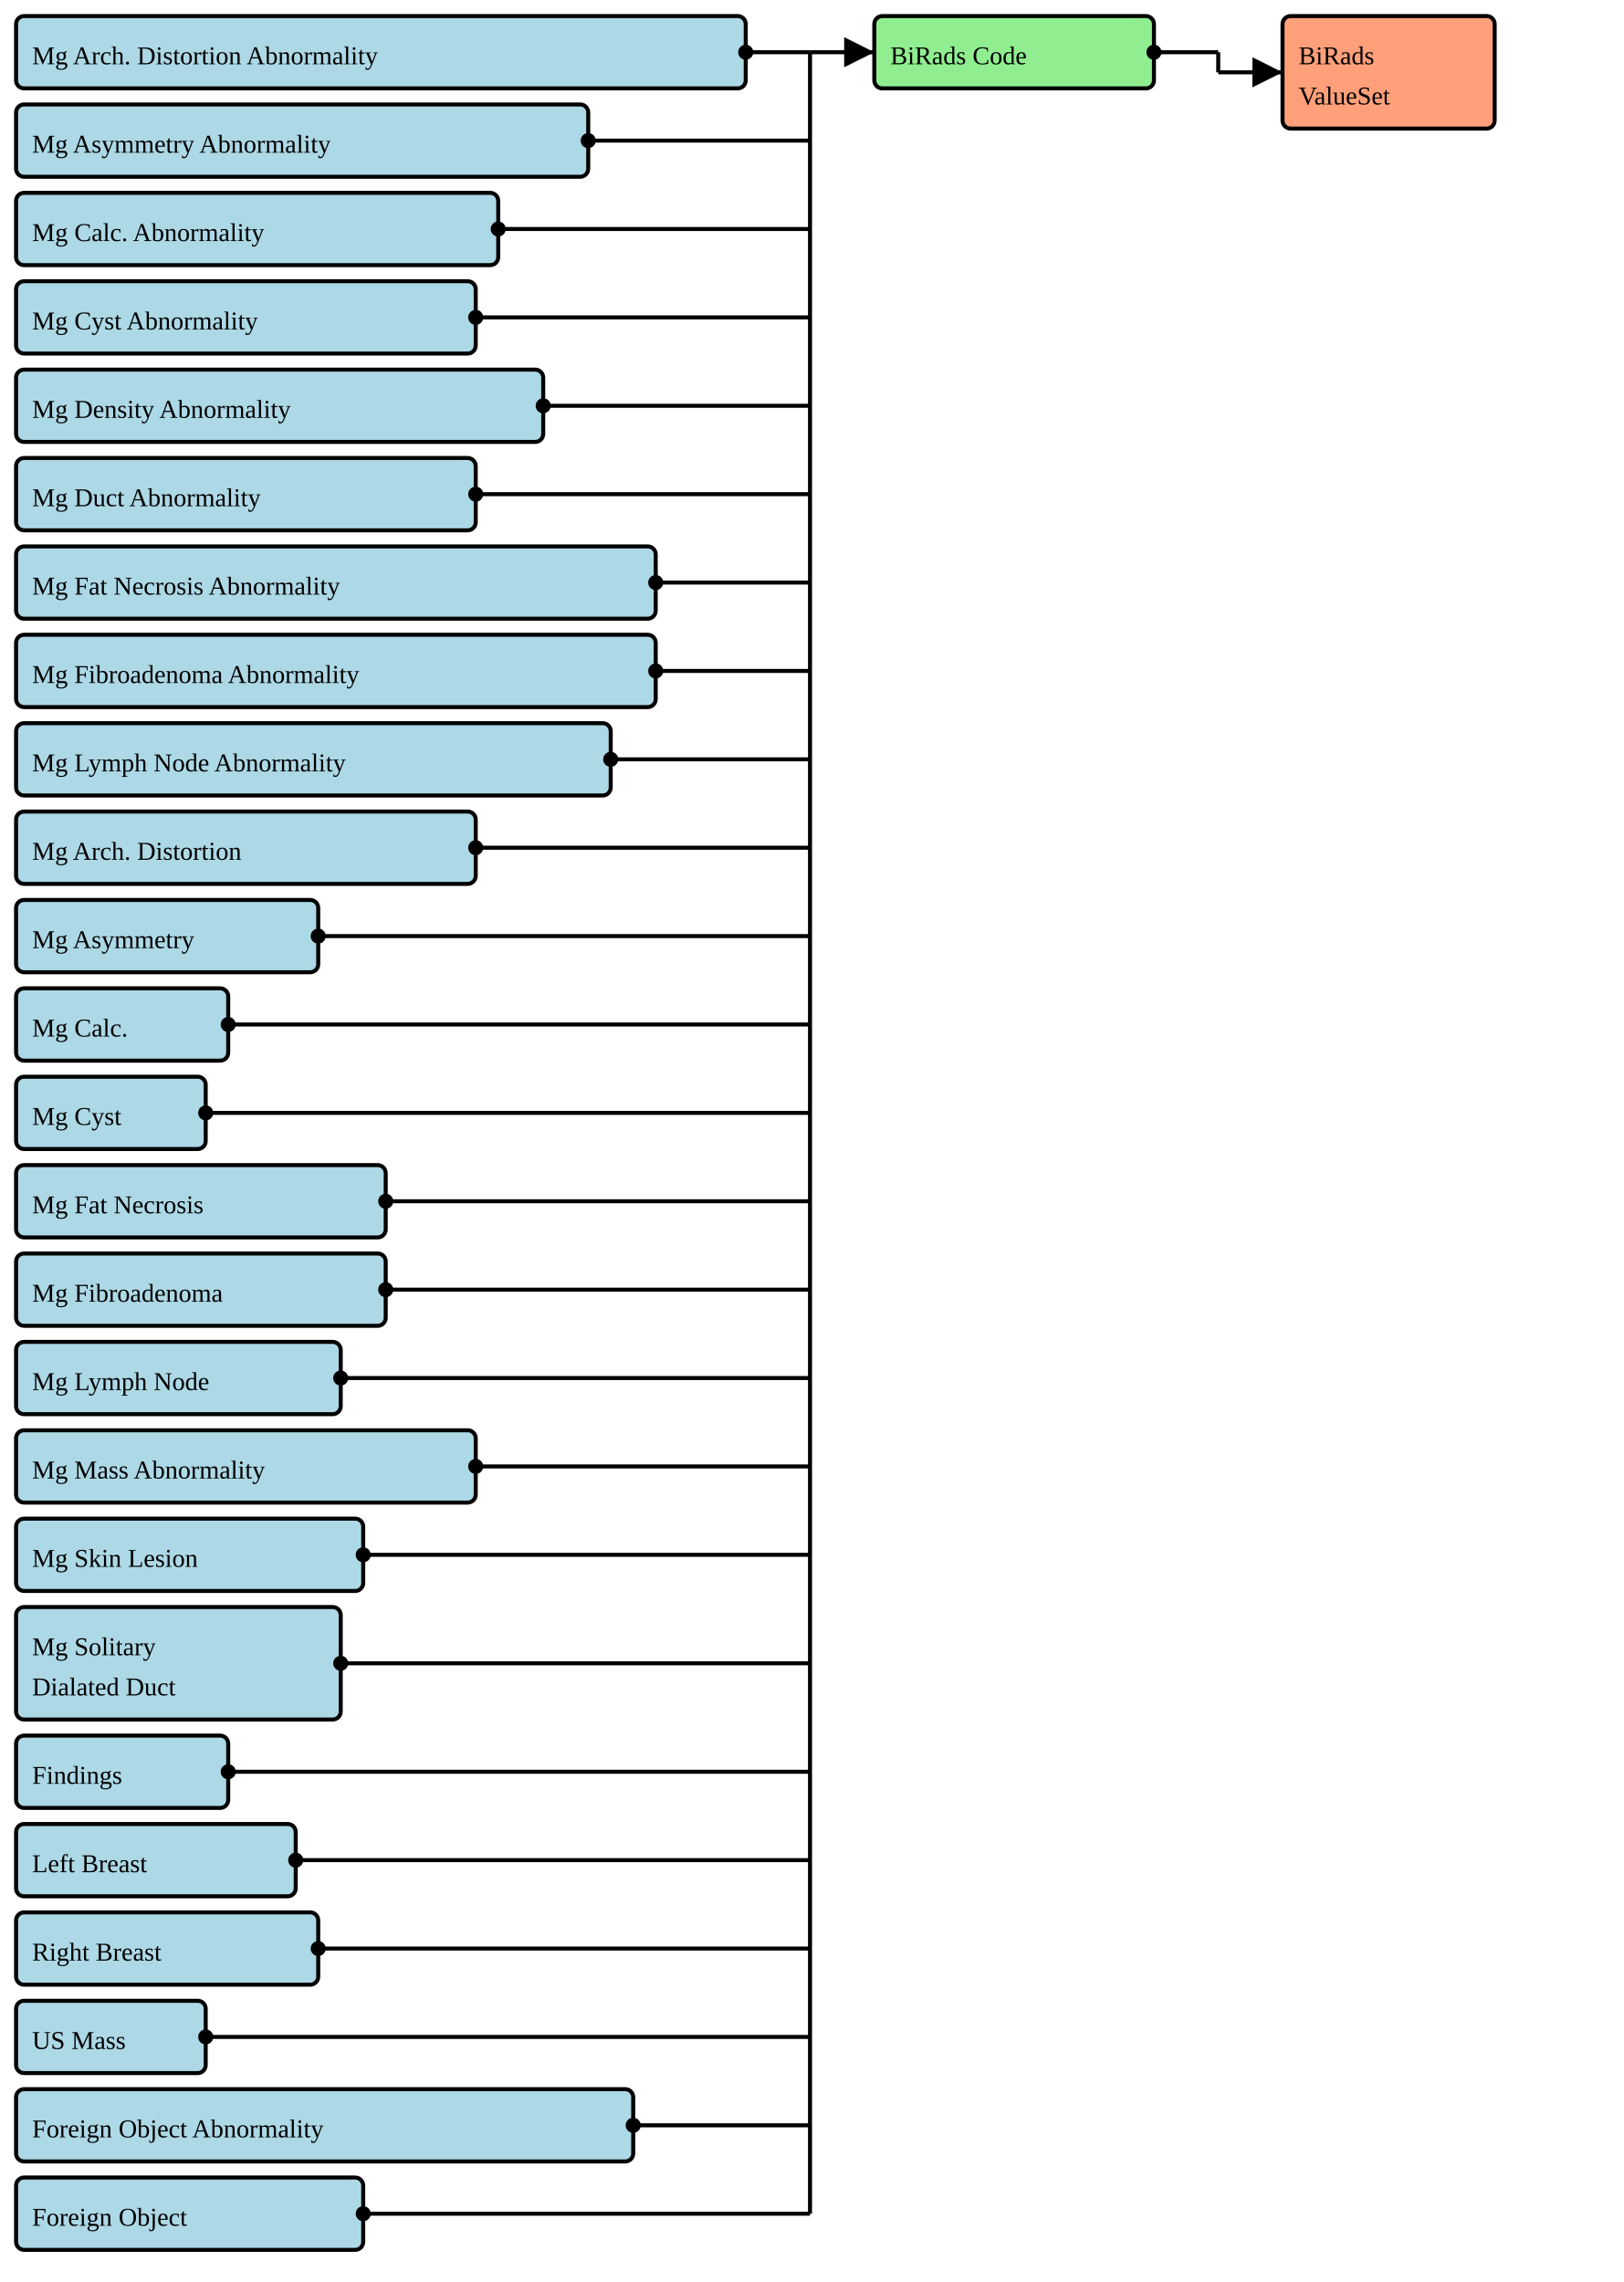
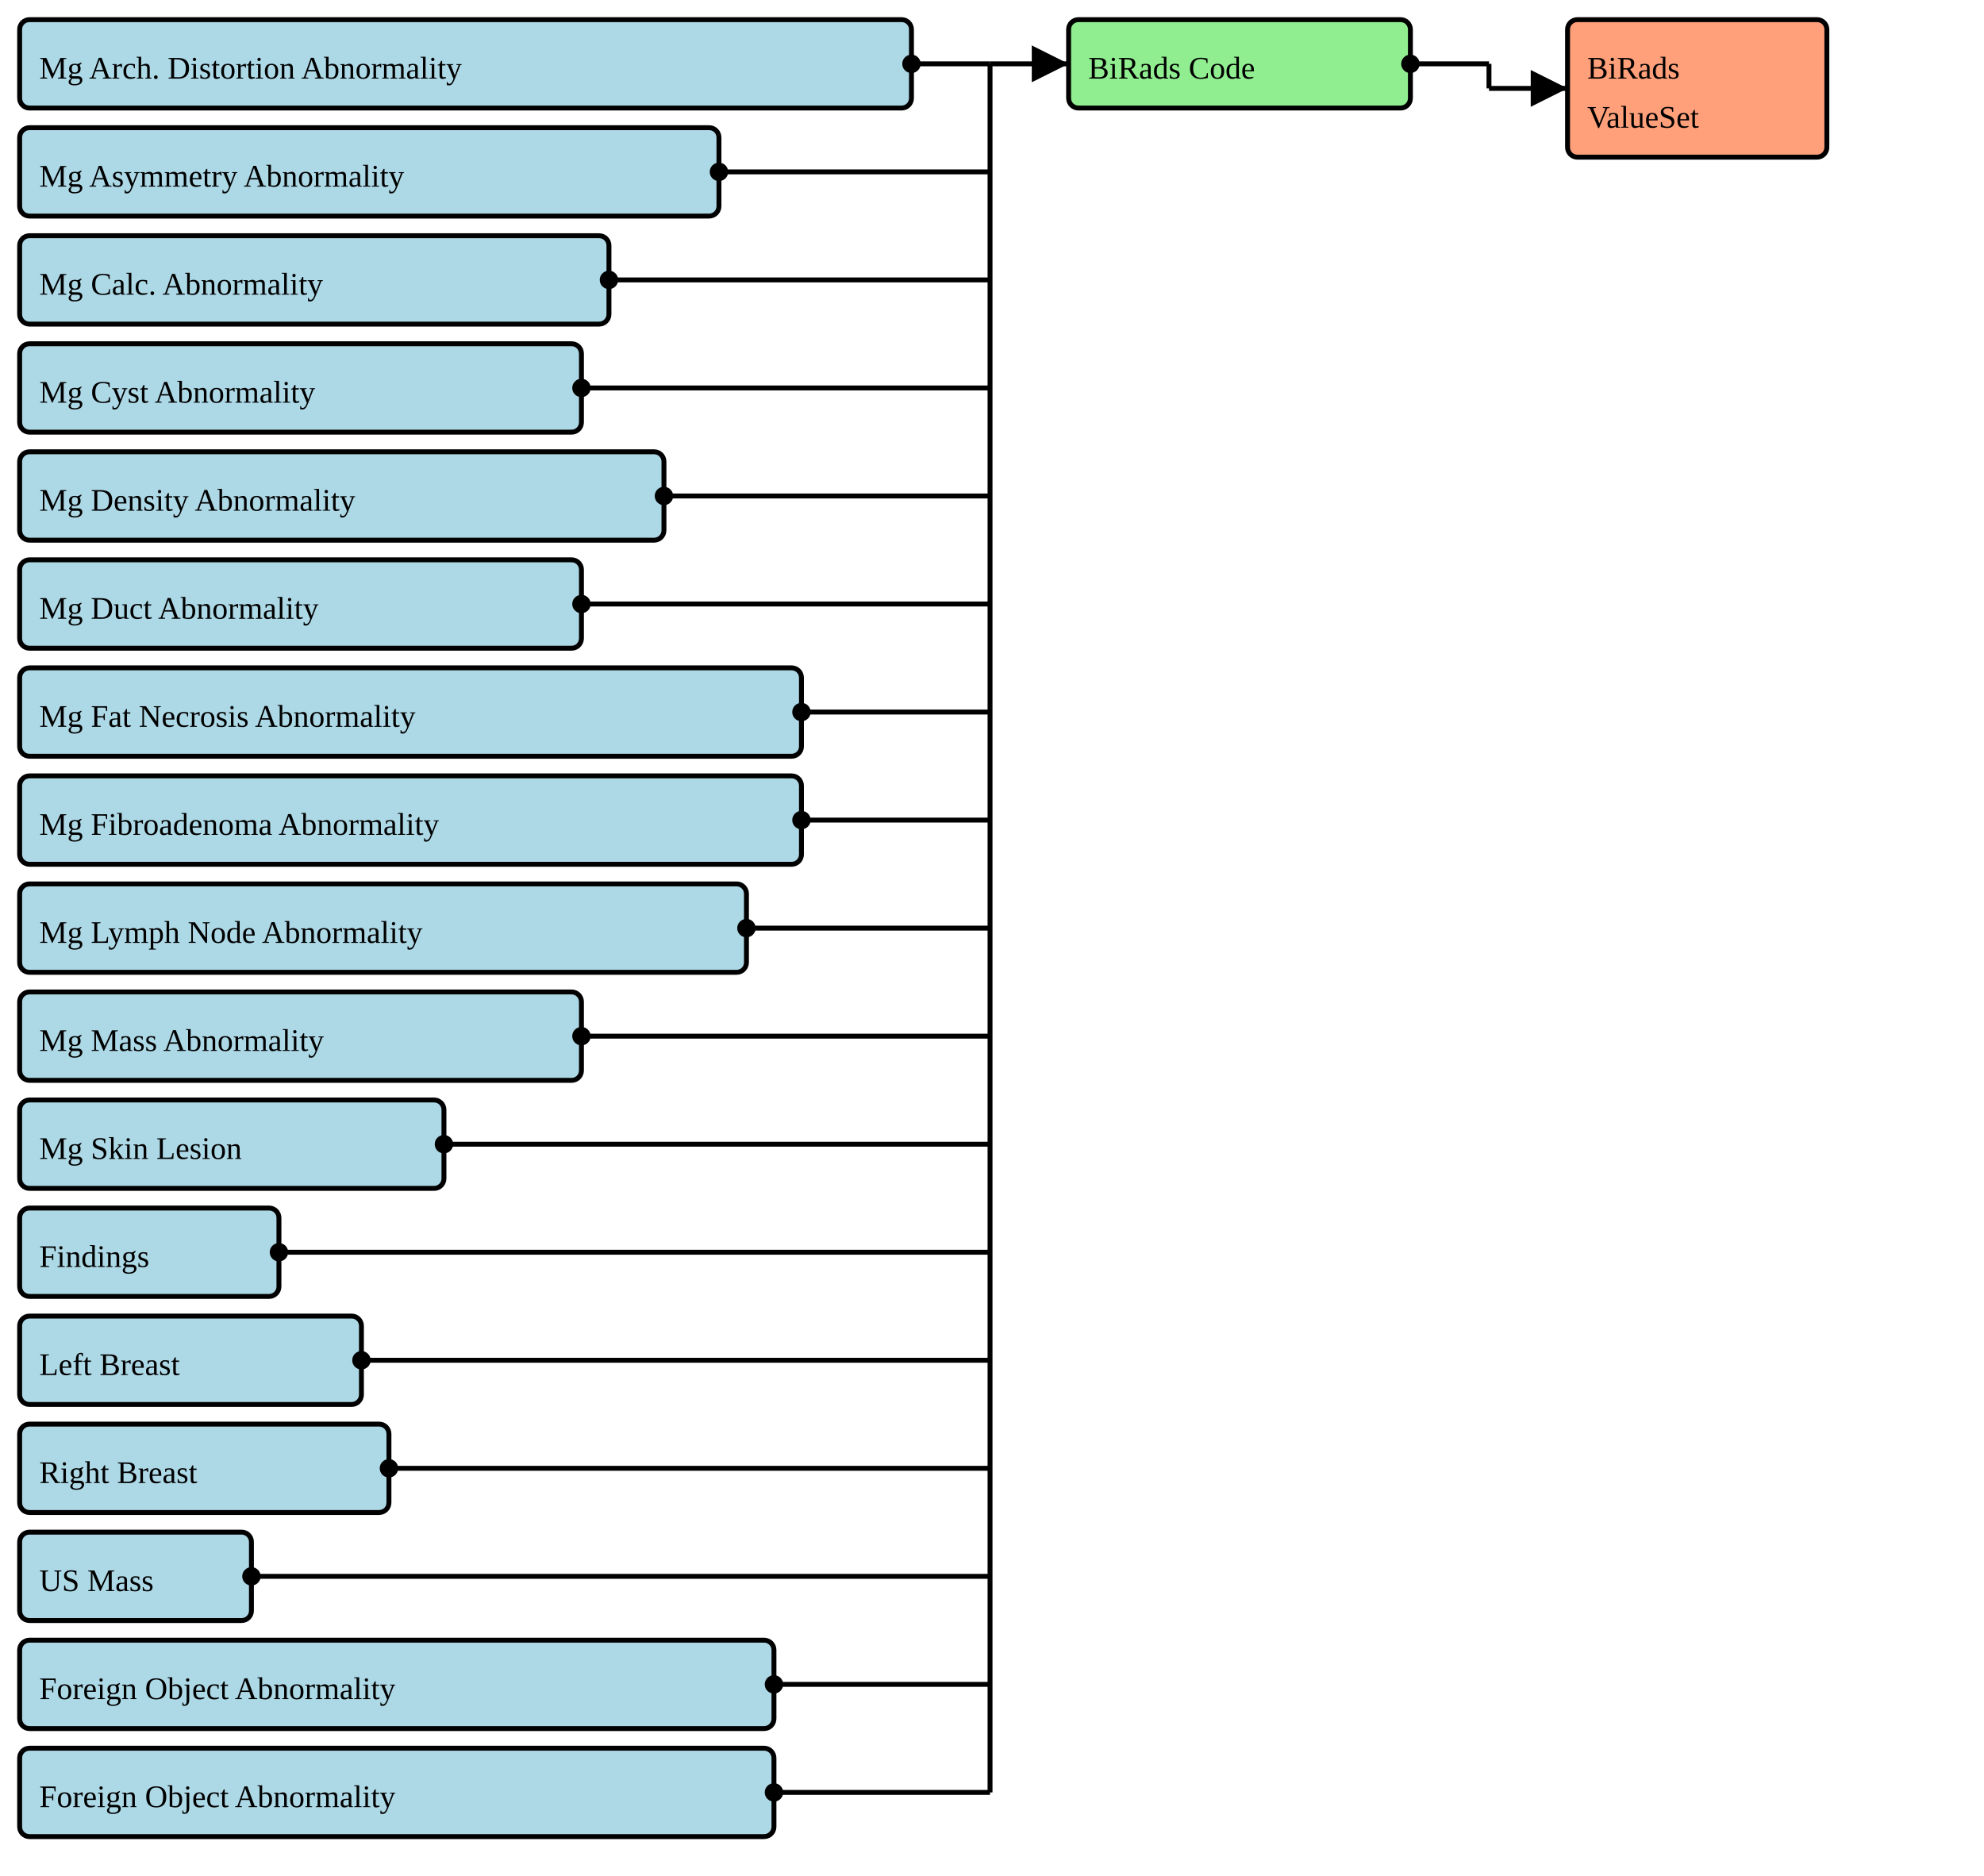
- <svg xmlns="http://www.w3.org/2000/svg" version="1.1" width="757.5" height="1065">
+ <svg xmlns="http://www.w3.org/2000/svg" version="1.1" width="757.5" height="716.25">
  <defs>
    <marker id="arrowStart" markerWidth="3.75" markerHeight="3.75" markerUnits="px" refX="1.875" refY="1.875">
      <circle fill="Black" stroke-width="0" cx="1.875" cy="1.875" r="1.875" />
    </marker>
    <marker id="arrowEnd" markerWidth="7.5" markerHeight="7.5" markerUnits="px" refX="7.5" refY="3.75">
      <polygon fill="Black" stroke-width="0" points="0 0 7.5 3.75 0 7.5" />
    </marker>
  </defs>
  <g>
    <g>
      <rect fill="LightBlue" stroke="Black" stroke-width="1.875" x="7.5" y="7.5" width="340.5" height="33.75" rx="3.75" ry="3.75" />
      <a href="./StructureDefinition-BreastRadMammoAbnormalityArchitecturalDistortion.html" target="_blank">
        <text x="15" y="30">Mg Arch. Distortion Abnormality</text>
      </a>
    </g>
    <g>
      <rect fill="LightBlue" stroke="Black" stroke-width="1.875" x="7.5" y="48.75" width="267" height="33.75" rx="3.75" ry="3.75" />
      <a href="./StructureDefinition-BreastRadMammoAbnormalityAsymmetry.html" target="_blank">
        <text x="15" y="71.25">Mg Asymmetry Abnormality</text>
      </a>
    </g>
    <g>
      <rect fill="LightBlue" stroke="Black" stroke-width="1.875" x="7.5" y="90" width="225" height="33.75" rx="3.75" ry="3.75" />
      <a href="./StructureDefinition-BreastRadMammoAbnormalityCalcification.html" target="_blank">
        <text x="15" y="112.5">Mg Calc. Abnormality</text>
      </a>
    </g>
    <g>
      <rect fill="LightBlue" stroke="Black" stroke-width="1.875" x="7.5" y="131.25" width="214.5" height="33.75" rx="3.75" ry="3.75" />
      <a href="./StructureDefinition-BreastRadMammoAbnormalityCyst.html" target="_blank">
        <text x="15" y="153.75">Mg Cyst Abnormality</text>
      </a>
    </g>
    <g>
      <rect fill="LightBlue" stroke="Black" stroke-width="1.875" x="7.5" y="172.5" width="246" height="33.75" rx="3.75" ry="3.75" />
      <a href="./StructureDefinition-BreastRadMammoAbnormalityDensity.html" target="_blank">
        <text x="15" y="195">Mg Density Abnormality</text>
      </a>
    </g>
    <g>
      <rect fill="LightBlue" stroke="Black" stroke-width="1.875" x="7.5" y="213.75" width="214.5" height="33.75" rx="3.75" ry="3.75" />
      <a href="./StructureDefinition-BreastRadMammoAbnormalityDuct.html" target="_blank">
        <text x="15" y="236.25">Mg Duct Abnormality</text>
      </a>
    </g>
    <g>
      <rect fill="LightBlue" stroke="Black" stroke-width="1.875" x="7.5" y="255" width="298.5" height="33.75" rx="3.75" ry="3.75" />
      <a href="./StructureDefinition-BreastRadMammoAbnormalityFatNecrosis.html" target="_blank">
        <text x="15" y="277.5">Mg Fat Necrosis Abnormality</text>
      </a>
    </g>
    <g>
      <rect fill="LightBlue" stroke="Black" stroke-width="1.875" x="7.5" y="296.25" width="298.5" height="33.75" rx="3.75" ry="3.75" />
      <a href="./StructureDefinition-BreastRadMammoAbnormalityFibroadenoma.html" target="_blank">
        <text x="15" y="318.75">Mg Fibroadenoma Abnormality</text>
      </a>
    </g>
    <g>
      <rect fill="LightBlue" stroke="Black" stroke-width="1.875" x="7.5" y="337.5" width="277.5" height="33.75" rx="3.75" ry="3.75" />
      <a href="./StructureDefinition-BreastRadMammoAbnormalityLymphNode.html" target="_blank">
        <text x="15" y="360">Mg Lymph Node Abnormality</text>
      </a>
    </g>
    <g>
      <rect fill="LightBlue" stroke="Black" stroke-width="1.875" x="7.5" y="378.75" width="214.5" height="33.75" rx="3.75" ry="3.75" />
-       <a href="./StructureDefinition-BreastRadMammoArchitecturalDistortion.html" target="_blank">
-         <text x="15" y="401.25">Mg Arch. Distortion</text>
+       <a href="./StructureDefinition-BreastRadMammoMass.html" target="_blank">
+         <text x="15" y="401.25">Mg Mass Abnormality</text>
      </a>
    </g>
    <g>
-       <rect fill="LightBlue" stroke="Black" stroke-width="1.875" x="7.5" y="420" width="141" height="33.75" rx="3.75" ry="3.75" />
-       <a href="./StructureDefinition-BreastRadMammoAsymmetry.html" target="_blank">
-         <text x="15" y="442.5">Mg Asymmetry</text>
+       <rect fill="LightBlue" stroke="Black" stroke-width="1.875" x="7.5" y="420" width="162" height="33.75" rx="3.75" ry="3.75" />
+       <a href="./StructureDefinition-BreastRadMammoSkinLesion.html" target="_blank">
+         <text x="15" y="442.5">Mg Skin Lesion</text>
      </a>
    </g>
    <g>
      <rect fill="LightBlue" stroke="Black" stroke-width="1.875" x="7.5" y="461.25" width="99" height="33.75" rx="3.75" ry="3.75" />
-       <a href="./StructureDefinition-BreastRadMammoCalcification.html" target="_blank">
-         <text x="15" y="483.75">Mg Calc.</text>
+       <a href="./StructureDefinition-BreastRadSectionFindings.html" target="_blank">
+         <text x="15" y="483.75">Findings</text>
      </a>
    </g>
    <g>
-       <rect fill="LightBlue" stroke="Black" stroke-width="1.875" x="7.5" y="502.5" width="88.5" height="33.75" rx="3.75" ry="3.75" />
-       <a href="./StructureDefinition-BreastRadMammoCyst.html" target="_blank">
-         <text x="15" y="525">Mg Cyst</text>
+       <rect fill="LightBlue" stroke="Black" stroke-width="1.875" x="7.5" y="502.5" width="130.5" height="33.75" rx="3.75" ry="3.75" />
+       <a href="./StructureDefinition-BreastRadSectionFindingsLeftBreast.html" target="_blank">
+         <text x="15" y="525">Left Breast</text>
      </a>
    </g>
    <g>
-       <rect fill="LightBlue" stroke="Black" stroke-width="1.875" x="7.5" y="543.75" width="172.5" height="33.75" rx="3.75" ry="3.75" />
-       <a href="./StructureDefinition-BreastRadMammoFatNecrosis.html" target="_blank">
-         <text x="15" y="566.25">Mg Fat Necrosis</text>
+       <rect fill="LightBlue" stroke="Black" stroke-width="1.875" x="7.5" y="543.75" width="141" height="33.75" rx="3.75" ry="3.75" />
+       <a href="./StructureDefinition-BreastRadSectionFindingsRightBreast.html" target="_blank">
+         <text x="15" y="566.25">Right Breast</text>
      </a>
    </g>
    <g>
-       <rect fill="LightBlue" stroke="Black" stroke-width="1.875" x="7.5" y="585" width="172.5" height="33.75" rx="3.75" ry="3.75" />
-       <a href="./StructureDefinition-BreastRadMammoFibroadenoma.html" target="_blank">
-         <text x="15" y="607.5">Mg Fibroadenoma</text>
+       <rect fill="LightBlue" stroke="Black" stroke-width="1.875" x="7.5" y="585" width="88.5" height="33.75" rx="3.75" ry="3.75" />
+       <a href="./StructureDefinition-BreastRadUSMass.html" target="_blank">
+         <text x="15" y="607.5">US Mass</text>
      </a>
    </g>
    <g>
-       <rect fill="LightBlue" stroke="Black" stroke-width="1.875" x="7.5" y="626.25" width="151.5" height="33.75" rx="3.75" ry="3.75" />
-       <a href="./StructureDefinition-BreastRadMammoLymphNode.html" target="_blank">
-         <text x="15" y="648.75">Mg Lymph Node</text>
+       <rect fill="LightBlue" stroke="Black" stroke-width="1.875" x="7.5" y="626.25" width="288" height="33.75" rx="3.75" ry="3.75" />
+       <a href="./StructureDefinition-CommonAbnormalityForeignObject.html" target="_blank">
+         <text x="15" y="648.75">Foreign Object Abnormality</text>
      </a>
    </g>
    <g>
-       <rect fill="LightBlue" stroke="Black" stroke-width="1.875" x="7.5" y="667.5" width="214.5" height="33.75" rx="3.75" ry="3.75" />
-       <a href="./StructureDefinition-BreastRadMammoMass.html" target="_blank">
-         <text x="15" y="690">Mg Mass Abnormality</text>
-       </a>
-     </g>
-     <g>
-       <rect fill="LightBlue" stroke="Black" stroke-width="1.875" x="7.5" y="708.75" width="162" height="33.75" rx="3.75" ry="3.75" />
-       <a href="./StructureDefinition-BreastRadMammoSkinLesion.html" target="_blank">
-         <text x="15" y="731.25">Mg Skin Lesion</text>
-       </a>
-     </g>
-     <g>
-       <rect fill="LightBlue" stroke="Black" stroke-width="1.875" x="7.5" y="750" width="151.5" height="52.5" rx="3.75" ry="3.75" />
-       <a href="./StructureDefinition-BreastRadMammoSolitaryDilatedDuct.html" target="_blank">
-         <text x="15" y="772.5">Mg Solitary</text>
-       </a>
-       <a href="./StructureDefinition-BreastRadMammoSolitaryDilatedDuct.html" target="_blank">
-         <text x="15" y="791.25">Dialated Duct</text>
-       </a>
-     </g>
-     <g>
-       <rect fill="LightBlue" stroke="Black" stroke-width="1.875" x="7.5" y="810" width="99" height="33.75" rx="3.75" ry="3.75" />
-       <a href="./StructureDefinition-BreastRadSectionFindings.html" target="_blank">
-         <text x="15" y="832.5">Findings</text>
-       </a>
-     </g>
-     <g>
-       <rect fill="LightBlue" stroke="Black" stroke-width="1.875" x="7.5" y="851.25" width="130.5" height="33.75" rx="3.75" ry="3.75" />
-       <a href="./StructureDefinition-BreastRadSectionFindingsLeftBreast.html" target="_blank">
-         <text x="15" y="873.75">Left Breast</text>
-       </a>
-     </g>
-     <g>
-       <rect fill="LightBlue" stroke="Black" stroke-width="1.875" x="7.5" y="892.5" width="141" height="33.75" rx="3.75" ry="3.75" />
-       <a href="./StructureDefinition-BreastRadSectionFindingsRightBreast.html" target="_blank">
-         <text x="15" y="915">Right Breast</text>
-       </a>
-     </g>
-     <g>
-       <rect fill="LightBlue" stroke="Black" stroke-width="1.875" x="7.5" y="933.75" width="88.5" height="33.75" rx="3.75" ry="3.75" />
-       <a href="./StructureDefinition-BreastRadUSMass.html" target="_blank">
-         <text x="15" y="956.25">US Mass</text>
-       </a>
-     </g>
-     <g>
-       <rect fill="LightBlue" stroke="Black" stroke-width="1.875" x="7.5" y="975" width="288" height="33.75" rx="3.75" ry="3.75" />
-       <a href="./StructureDefinition-CommonAbnormalityForeignObject.html" target="_blank">
-         <text x="15" y="997.5">Foreign Object Abnormality</text>
-       </a>
-     </g>
-     <g>
-       <rect fill="LightBlue" stroke="Black" stroke-width="1.875" x="7.5" y="1016.25" width="162" height="33.75" rx="3.75" ry="3.75" />
-       <a href="./StructureDefinition-CommonForeignObject.html" target="_blank">
-         <text x="15" y="1038.75">Foreign Object</text>
+       <rect fill="LightBlue" stroke="Black" stroke-width="1.875" x="7.5" y="667.5" width="288" height="33.75" rx="3.75" ry="3.75" />
+       <a href="./StructureDefinition-MGAbnormalityForeignObject.html" target="_blank">
+         <text x="15" y="690">Foreign Object Abnormality</text>
      </a>
    </g>
    <line stroke="Black" stroke-width="1.875" marker-end="url(#arrowEnd)" x1="378" y1="24.375" x2="408" y2="24.375" />
    <line stroke="Black" stroke-width="1.875" marker-start="url(#arrowStart)" x1="348" y1="24.375" x2="378" y2="24.375" />
    <line stroke="Black" stroke-width="1.875" marker-start="url(#arrowStart)" x1="274.5" y1="65.625" x2="378" y2="65.625" />
    <line stroke="Black" stroke-width="1.875" marker-start="url(#arrowStart)" x1="232.5" y1="106.875" x2="378" y2="106.875" />
    <line stroke="Black" stroke-width="1.875" marker-start="url(#arrowStart)" x1="222" y1="148.125" x2="378" y2="148.125" />
    <line stroke="Black" stroke-width="1.875" marker-start="url(#arrowStart)" x1="253.5" y1="189.375" x2="378" y2="189.375" />
    <line stroke="Black" stroke-width="1.875" marker-start="url(#arrowStart)" x1="222" y1="230.625" x2="378" y2="230.625" />
    <line stroke="Black" stroke-width="1.875" marker-start="url(#arrowStart)" x1="306" y1="271.875" x2="378" y2="271.875" />
    <line stroke="Black" stroke-width="1.875" marker-start="url(#arrowStart)" x1="306" y1="313.125" x2="378" y2="313.125" />
    <line stroke="Black" stroke-width="1.875" marker-start="url(#arrowStart)" x1="285" y1="354.375" x2="378" y2="354.375" />
    <line stroke="Black" stroke-width="1.875" marker-start="url(#arrowStart)" x1="222" y1="395.625" x2="378" y2="395.625" />
-     <line stroke="Black" stroke-width="1.875" marker-start="url(#arrowStart)" x1="148.5" y1="436.875" x2="378" y2="436.875" />
+     <line stroke="Black" stroke-width="1.875" marker-start="url(#arrowStart)" x1="169.5" y1="436.875" x2="378" y2="436.875" />
    <line stroke="Black" stroke-width="1.875" marker-start="url(#arrowStart)" x1="106.5" y1="478.125" x2="378" y2="478.125" />
-     <line stroke="Black" stroke-width="1.875" marker-start="url(#arrowStart)" x1="96" y1="519.375" x2="378" y2="519.375" />
-     <line stroke="Black" stroke-width="1.875" marker-start="url(#arrowStart)" x1="180" y1="560.625" x2="378" y2="560.625" />
-     <line stroke="Black" stroke-width="1.875" marker-start="url(#arrowStart)" x1="180" y1="601.875" x2="378" y2="601.875" />
-     <line stroke="Black" stroke-width="1.875" marker-start="url(#arrowStart)" x1="159" y1="643.125" x2="378" y2="643.125" />
-     <line stroke="Black" stroke-width="1.875" marker-start="url(#arrowStart)" x1="222" y1="684.375" x2="378" y2="684.375" />
-     <line stroke="Black" stroke-width="1.875" marker-start="url(#arrowStart)" x1="169.5" y1="725.625" x2="378" y2="725.625" />
-     <line stroke="Black" stroke-width="1.875" marker-start="url(#arrowStart)" x1="159" y1="776.25" x2="378" y2="776.25" />
-     <line stroke="Black" stroke-width="1.875" marker-start="url(#arrowStart)" x1="106.5" y1="826.875" x2="378" y2="826.875" />
-     <line stroke="Black" stroke-width="1.875" marker-start="url(#arrowStart)" x1="138" y1="868.125" x2="378" y2="868.125" />
-     <line stroke="Black" stroke-width="1.875" marker-start="url(#arrowStart)" x1="148.5" y1="909.375" x2="378" y2="909.375" />
-     <line stroke="Black" stroke-width="1.875" marker-start="url(#arrowStart)" x1="96" y1="950.625" x2="378" y2="950.625" />
-     <line stroke="Black" stroke-width="1.875" marker-start="url(#arrowStart)" x1="295.5" y1="991.875" x2="378" y2="991.875" />
-     <line stroke="Black" stroke-width="1.875" marker-start="url(#arrowStart)" x1="169.5" y1="1033.125" x2="378" y2="1033.125" />
-     <line stroke="Black" stroke-width="1.875" x1="378" y1="24.375" x2="378" y2="1033.125" />
+     <line stroke="Black" stroke-width="1.875" marker-start="url(#arrowStart)" x1="138" y1="519.375" x2="378" y2="519.375" />
+     <line stroke="Black" stroke-width="1.875" marker-start="url(#arrowStart)" x1="148.5" y1="560.625" x2="378" y2="560.625" />
+     <line stroke="Black" stroke-width="1.875" marker-start="url(#arrowStart)" x1="96" y1="601.875" x2="378" y2="601.875" />
+     <line stroke="Black" stroke-width="1.875" marker-start="url(#arrowStart)" x1="295.5" y1="643.125" x2="378" y2="643.125" />
+     <line stroke="Black" stroke-width="1.875" marker-start="url(#arrowStart)" x1="295.5" y1="684.375" x2="378" y2="684.375" />
+     <line stroke="Black" stroke-width="1.875" x1="378" y1="24.375" x2="378" y2="684.375" />
  </g>
  <g>
    <g>
      <rect fill="LightGreen" stroke="Black" stroke-width="1.875" x="408" y="7.5" width="130.5" height="33.75" rx="3.75" ry="3.75" />
      <text x="415.5" y="30">BiRads Code</text>
    </g>
    <line stroke="Black" stroke-width="1.875" marker-end="url(#arrowEnd)" x1="568.5" y1="33.75" x2="598.5" y2="33.75" />
    <line stroke="Black" stroke-width="1.875" marker-start="url(#arrowStart)" x1="538.5" y1="24.375" x2="568.5" y2="24.375" />
    <line stroke="Black" stroke-width="1.875" x1="568.5" y1="24.375" x2="568.5" y2="33.75" />
  </g>
  <g>
    <g>
      <rect fill="LightSalmon" stroke="Black" stroke-width="1.875" x="598.5" y="7.5" width="99" height="52.5" rx="3.75" ry="3.75" />
      <a href="./ValueSet-BiRadsAssessmentCategoriesVS.html" target="_blank">
        <text x="606" y="30">BiRads</text>
      </a>
      <a href="./ValueSet-BiRadsAssessmentCategoriesVS.html" target="_blank">
        <text x="606" y="48.75">ValueSet</text>
      </a>
    </g>
  </g>
</svg>
